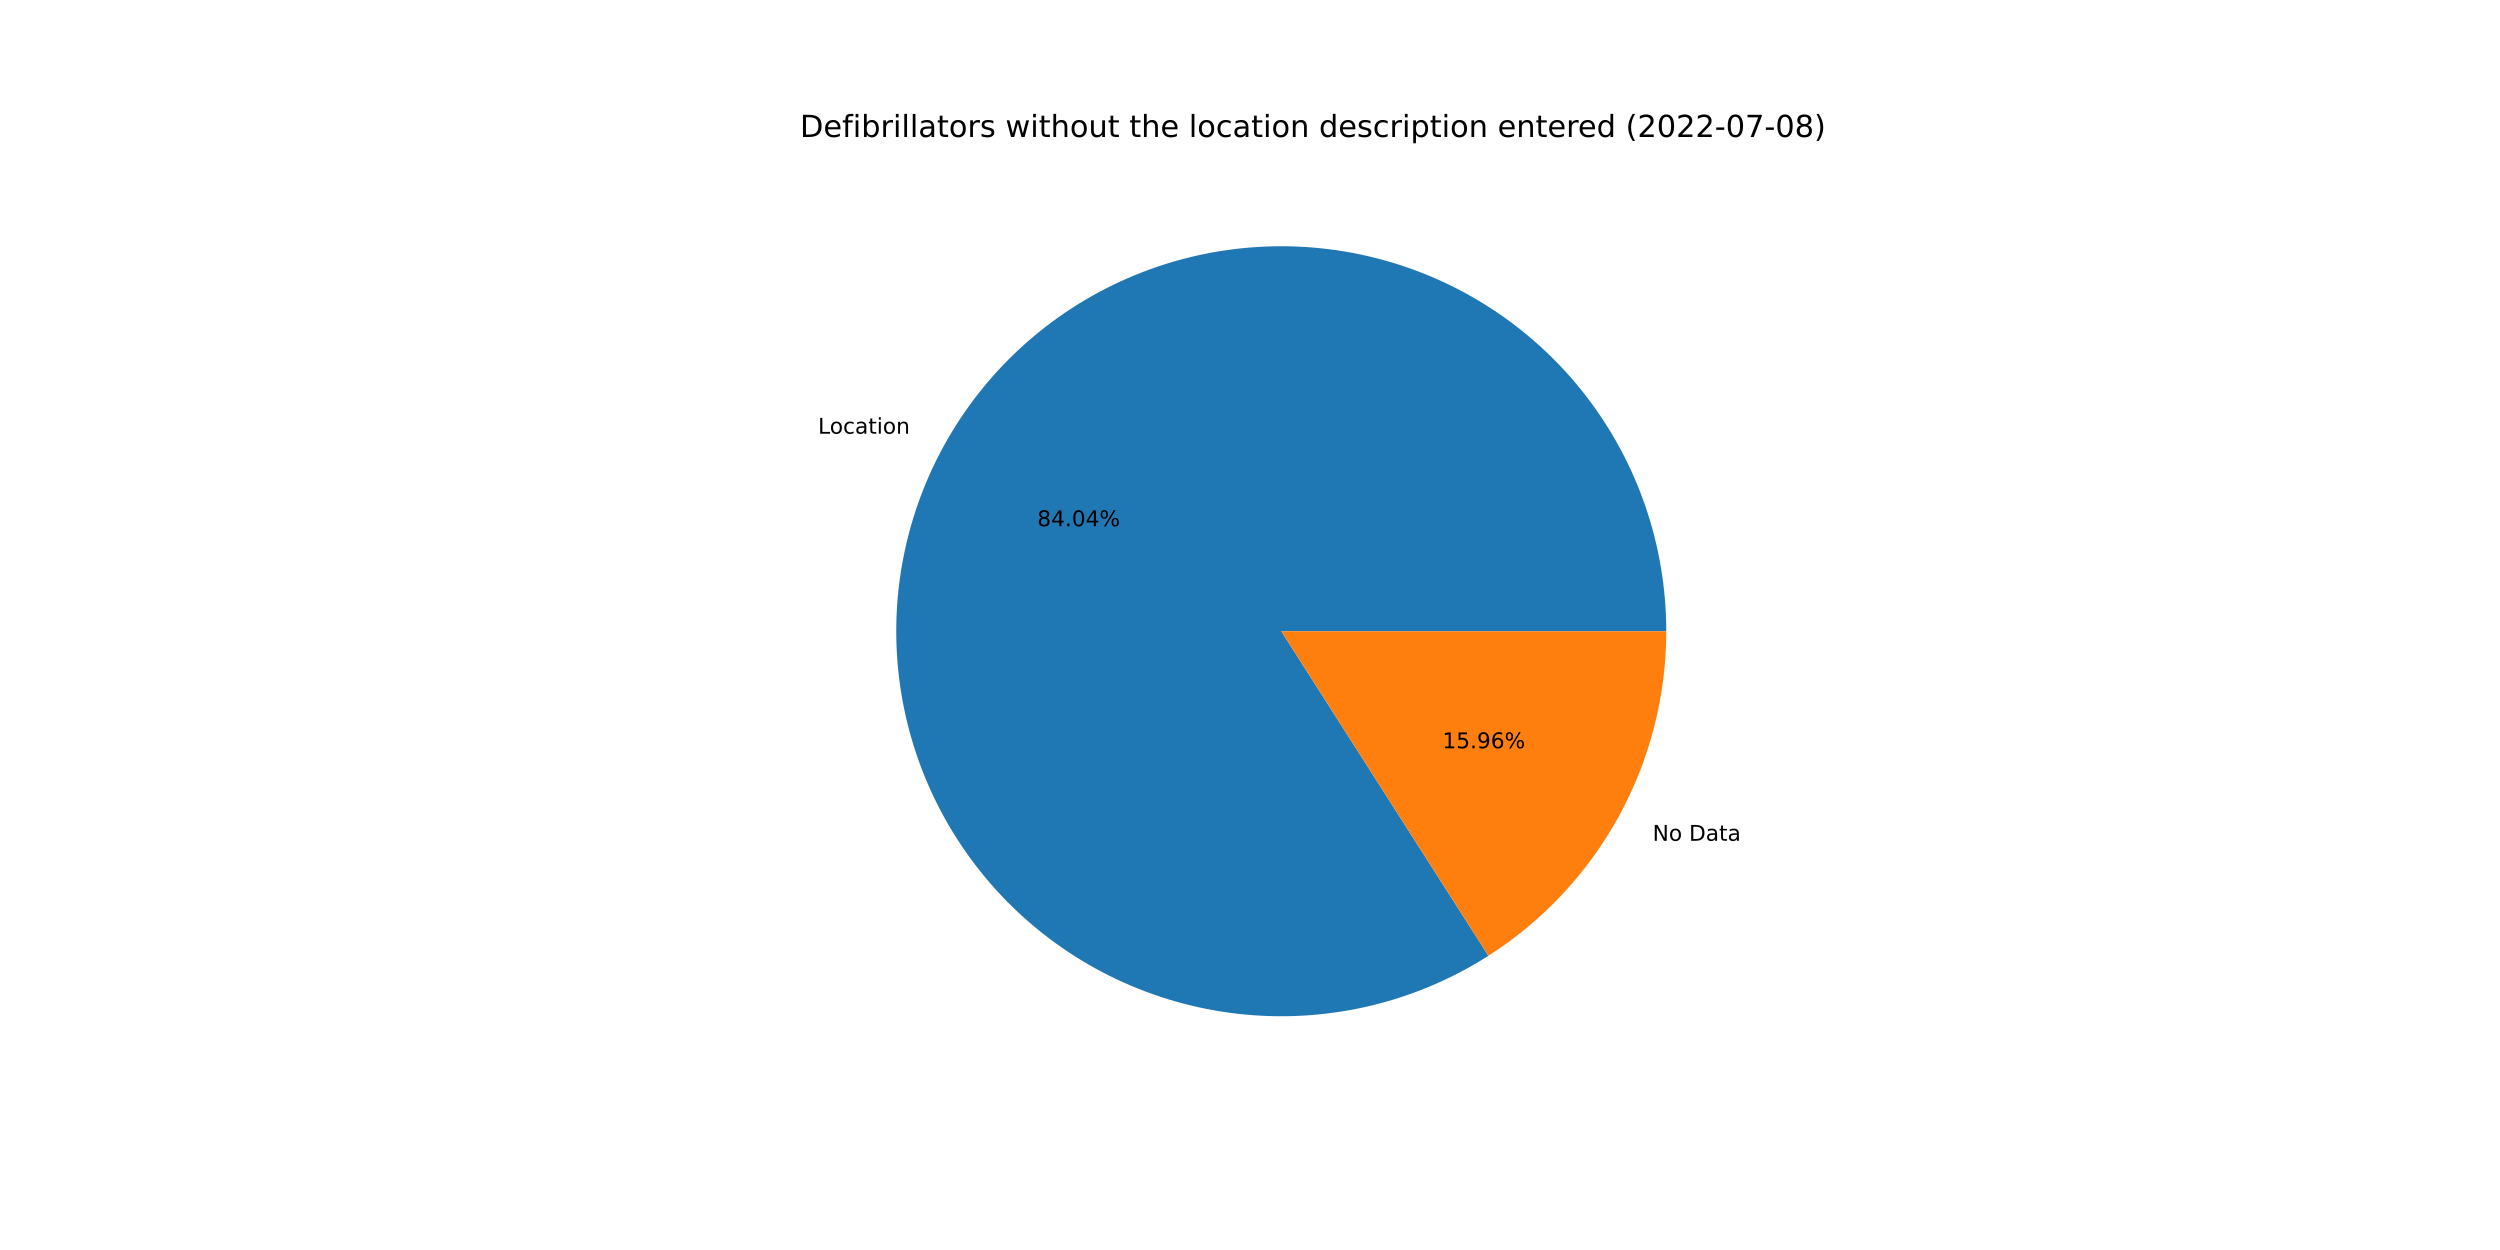
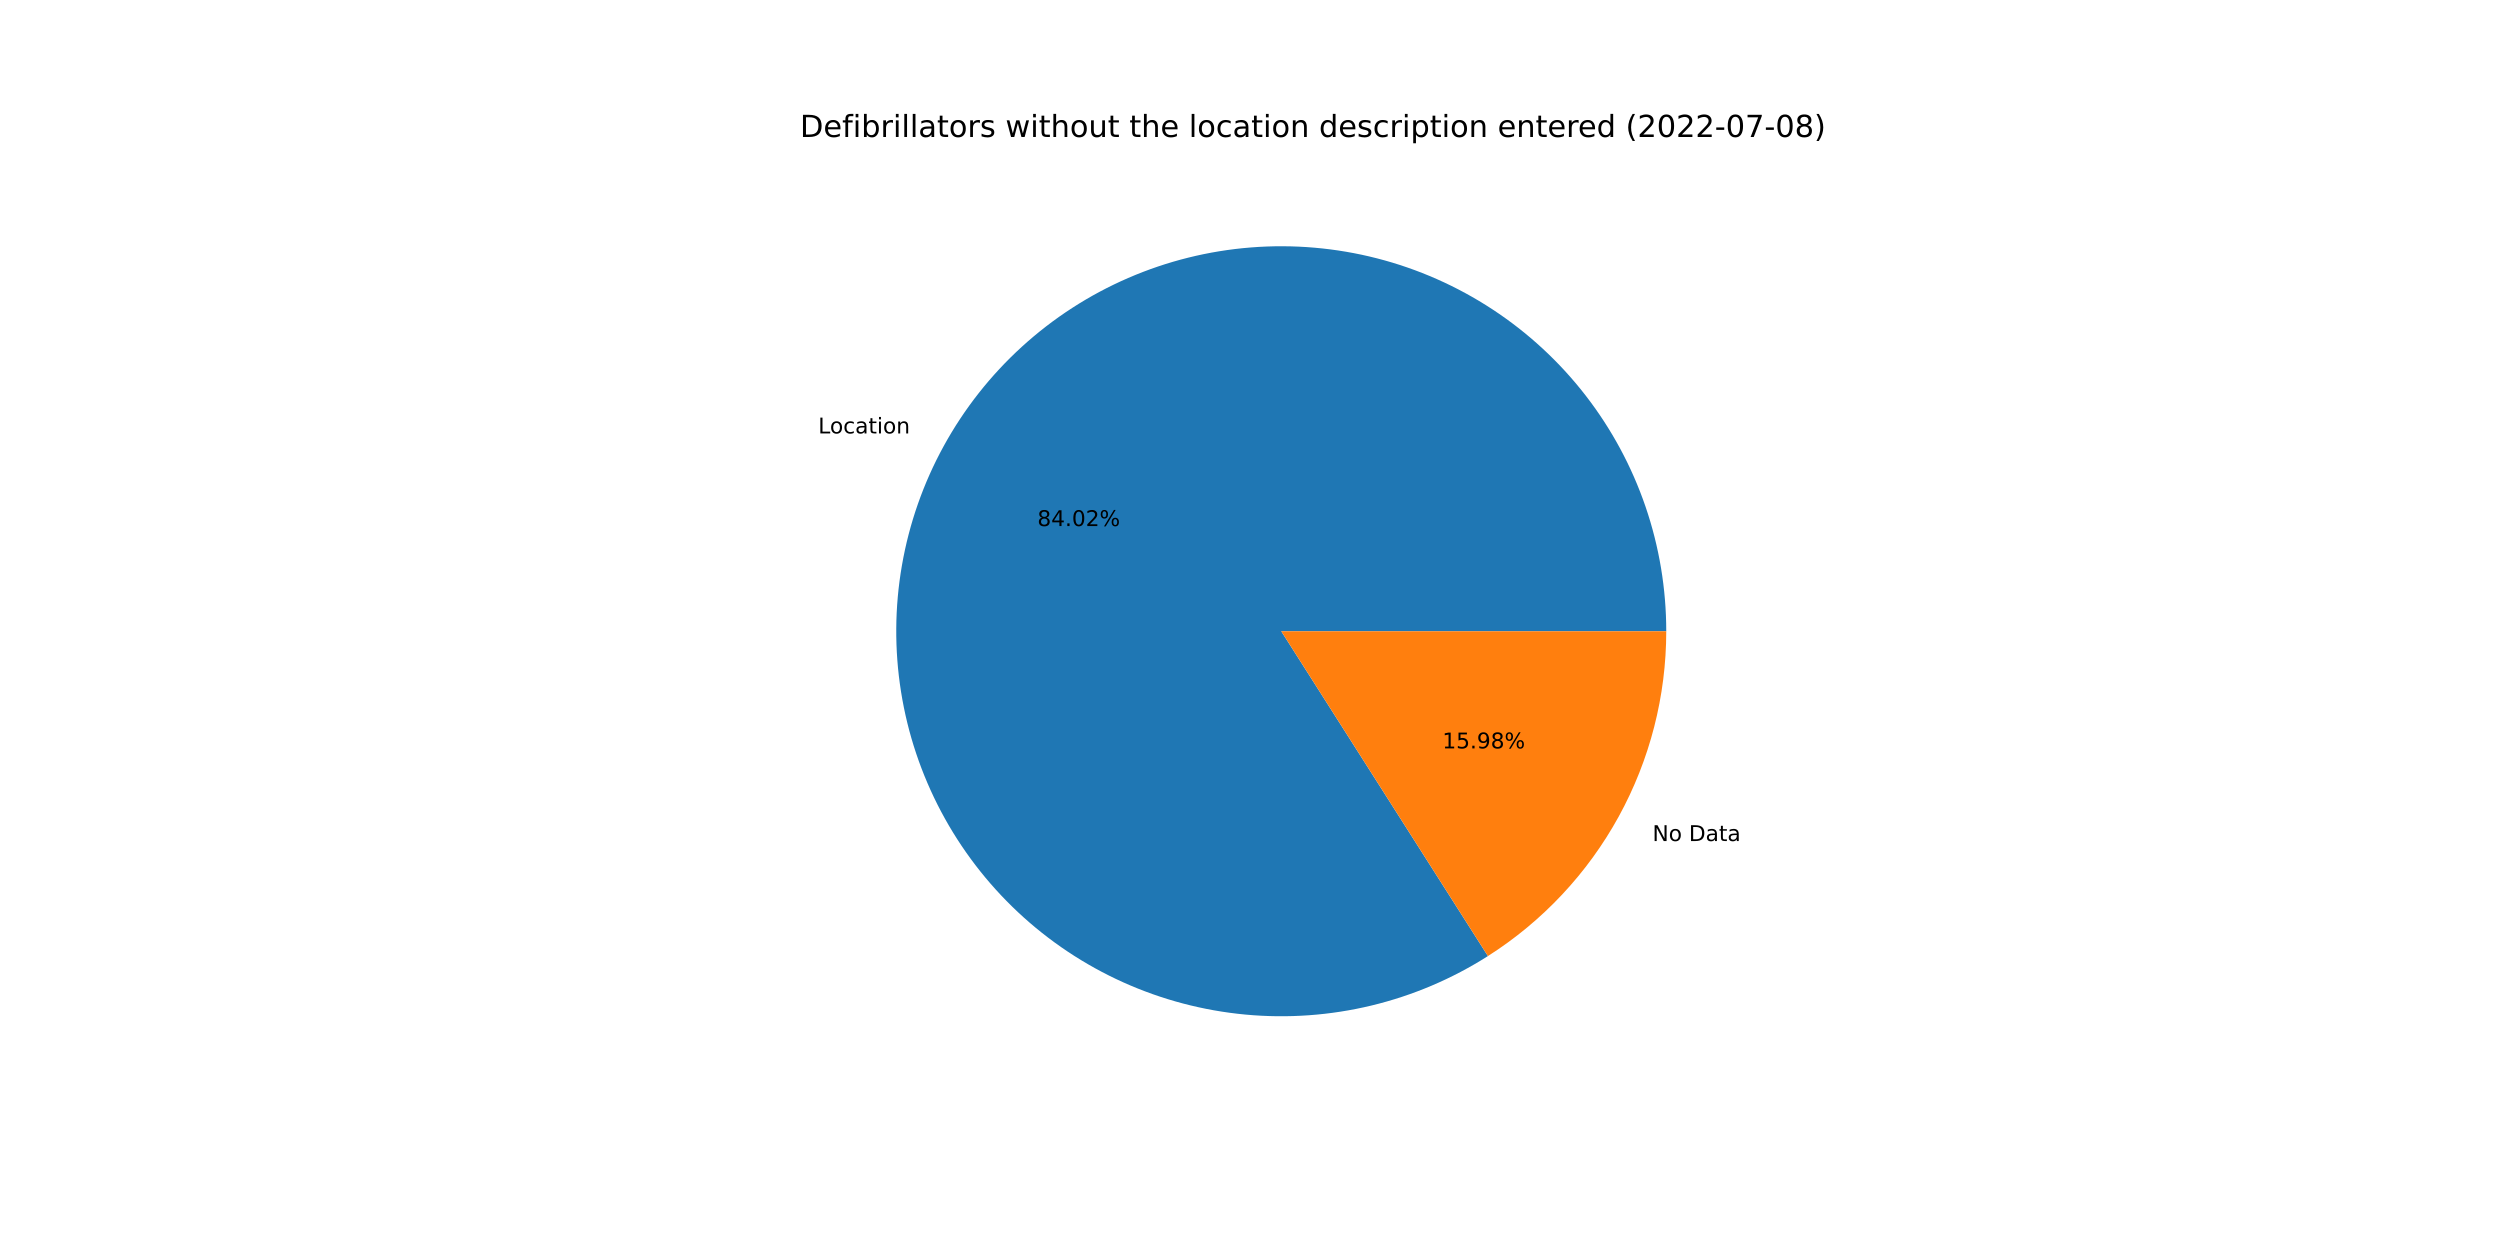
<svg xmlns="http://www.w3.org/2000/svg" xmlns:xlink="http://www.w3.org/1999/xlink" width="1152pt" height="576pt" viewBox="0 0 1152 576" version="1.1">
  <defs>
    <style type="text/css">*{stroke-linejoin: round; stroke-linecap: butt}</style>
  </defs>
  <g id="figure_1">
    <g id="patch_1">
      <path d="M 0 576  L 1152 576  L 1152 0  L 0 0  z " style="fill: #ffffff" />
    </g>
    <g id="axes_1">
      <g id="patch_2">
-         <path d="M 767.808 290.88  C 767.808 271.319 764.573 251.892 758.234 233.387  C 751.895 214.882 742.538 197.552 730.544 182.1  C 718.55 166.647 704.083 153.285 687.728 142.553  C 671.374 131.822 653.357 123.869 634.407 119.017  C 615.458 114.165 595.835 112.48 576.336 114.03  C 556.837 115.581 537.727 120.346 519.783 128.132  C 501.838 135.918 485.305 146.619 470.852 159.8  C 456.399 172.982 444.225 188.463 434.824 205.617  C 425.423 222.77 418.924 241.361 415.589 260.636  C 412.254 279.91 412.13 299.604 415.222 318.919  C 418.313 338.235 424.578 356.906 433.763 374.177  C 442.947 391.447 454.925 407.081 469.21 420.443  C 483.496 433.805 499.893 444.714 517.738 452.725  C 535.583 460.737 554.631 465.742 574.109 467.538  C 593.587 469.335 613.229 467.897 632.238 463.284  C 651.248 458.671 669.364 450.946 685.852 440.421  L 590.4 290.88  L 767.808 290.88  z " style="fill: #1f77b4" />
+         <path d="M 767.808 290.88  C 767.808 271.324 764.575 251.903 758.239 233.402  C 751.903 214.901 742.552 197.575 730.564 182.125  C 718.576 166.675 704.115 153.313 687.768 142.58  C 671.421 131.847 653.412 123.89 634.469 119.033  C 615.527 114.175 595.911 112.483 576.416 114.024  C 556.921 115.565 537.815 120.32 519.871 128.094  C 501.928 135.868 485.392 146.556 470.935 159.725  C 456.478 172.893 444.297 188.362 434.886 205.504  C 425.475 222.646 418.963 241.227 415.614 260.494  C 412.264 279.76 412.123 299.448 415.197 318.761  C 418.27 338.073 424.515 356.746 433.68 374.021  C 442.844 391.296 454.802 406.937 469.07 420.312  C 483.337 433.686 499.717 444.609 517.548 452.64  C 535.379 460.67 554.415 465.697 573.885 467.518  C 593.356 469.338 612.994 467.927 632.004 463.341  C 651.015 458.755 669.136 451.057 685.635 440.559  L 590.4 290.88  L 767.808 290.88  z " style="fill: #1f77b4" />
      </g>
      <g id="patch_3">
-         <path d="M 685.852 440.421  C 710.973 424.387 731.653 402.278 745.976 376.143  C 760.299 350.009 767.808 320.682 767.808 290.88  L 590.4 290.88  L 685.852 440.421  z " style="fill: #ff7f0e" />
+         <path d="M 685.635 440.559  C 710.816 424.538 731.551 402.418 745.914 376.256  C 760.277 350.094 767.808 320.725 767.808 290.88  L 590.4 290.88  L 685.635 440.559  z " style="fill: #ff7f0e" />
      </g>
      <g id="matplotlib.axis_1" />
      <g id="matplotlib.axis_2" />
      <g id="text_1">
-         <g transform="translate(376.97 199.8497)scale(0.1 -0.1)">
+         <g transform="translate(377.0379 199.7259)scale(0.1 -0.1)">
          <defs>
            <path id="DejaVuSans-4c" d="M 628 4666  L 1259 4666  L 1259 531  L 3531 531  L 3531 0  L 628 0  L 628 4666  z " transform="scale(0.015625)" />
            <path id="DejaVuSans-6f" d="M 1959 3097  Q 1497 3097 1228 2736  Q 959 2375 959 1747  Q 959 1119 1226 758  Q 1494 397 1959 397  Q 2419 397 2687 759  Q 2956 1122 2956 1747  Q 2956 2369 2687 2733  Q 2419 3097 1959 3097  z M 1959 3584  Q 2709 3584 3137 3096  Q 3566 2609 3566 1747  Q 3566 888 3137 398  Q 2709 -91 1959 -91  Q 1206 -91 779 398  Q 353 888 353 1747  Q 353 2609 779 3096  Q 1206 3584 1959 3584  z " transform="scale(0.015625)" />
            <path id="DejaVuSans-63" d="M 3122 3366  L 3122 2828  Q 2878 2963 2633 3030  Q 2388 3097 2138 3097  Q 1578 3097 1268 2742  Q 959 2388 959 1747  Q 959 1106 1268 751  Q 1578 397 2138 397  Q 2388 397 2633 464  Q 2878 531 3122 666  L 3122 134  Q 2881 22 2623 -34  Q 2366 -91 2075 -91  Q 1284 -91 818 406  Q 353 903 353 1747  Q 353 2603 823 3093  Q 1294 3584 2113 3584  Q 2378 3584 2631 3529  Q 2884 3475 3122 3366  z " transform="scale(0.015625)" />
            <path id="DejaVuSans-61" d="M 2194 1759  Q 1497 1759 1228 1600  Q 959 1441 959 1056  Q 959 750 1161 570  Q 1363 391 1709 391  Q 2188 391 2477 730  Q 2766 1069 2766 1631  L 2766 1759  L 2194 1759  z M 3341 1997  L 3341 0  L 2766 0  L 2766 531  Q 2569 213 2275 61  Q 1981 -91 1556 -91  Q 1019 -91 701 211  Q 384 513 384 1019  Q 384 1609 779 1909  Q 1175 2209 1959 2209  L 2766 2209  L 2766 2266  Q 2766 2663 2505 2880  Q 2244 3097 1772 3097  Q 1472 3097 1187 3025  Q 903 2953 641 2809  L 641 3341  Q 956 3463 1253 3523  Q 1550 3584 1831 3584  Q 2591 3584 2966 3190  Q 3341 2797 3341 1997  z " transform="scale(0.015625)" />
            <path id="DejaVuSans-74" d="M 1172 4494  L 1172 3500  L 2356 3500  L 2356 3053  L 1172 3053  L 1172 1153  Q 1172 725 1289 603  Q 1406 481 1766 481  L 2356 481  L 2356 0  L 1766 0  Q 1100 0 847 248  Q 594 497 594 1153  L 594 3053  L 172 3053  L 172 3500  L 594 3500  L 594 4494  L 1172 4494  z " transform="scale(0.015625)" />
            <path id="DejaVuSans-69" d="M 603 3500  L 1178 3500  L 1178 0  L 603 0  L 603 3500  z M 603 4863  L 1178 4863  L 1178 4134  L 603 4134  L 603 4863  z " transform="scale(0.015625)" />
            <path id="DejaVuSans-6e" d="M 3513 2113  L 3513 0  L 2938 0  L 2938 2094  Q 2938 2591 2744 2837  Q 2550 3084 2163 3084  Q 1697 3084 1428 2787  Q 1159 2491 1159 1978  L 1159 0  L 581 0  L 581 3500  L 1159 3500  L 1159 2956  Q 1366 3272 1645 3428  Q 1925 3584 2291 3584  Q 2894 3584 3203 3211  Q 3513 2838 3513 2113  z " transform="scale(0.015625)" />
          </defs>
          <use xlink:href="#DejaVuSans-4c" />
          <use xlink:href="#DejaVuSans-6f" x="53.963" />
          <use xlink:href="#DejaVuSans-63" x="115.145" />
          <use xlink:href="#DejaVuSans-61" x="170.125" />
          <use xlink:href="#DejaVuSans-74" x="231.404" />
          <use xlink:href="#DejaVuSans-69" x="270.613" />
          <use xlink:href="#DejaVuSans-6f" x="298.396" />
          <use xlink:href="#DejaVuSans-6e" x="359.578" />
        </g>
      </g>
      <g id="text_2">
-         <g transform="translate(477.9898 242.4814)scale(0.1 -0.1)">
+         <g transform="translate(478.0269 242.4138)scale(0.1 -0.1)">
          <defs>
            <path id="DejaVuSans-38" d="M 2034 2216  Q 1584 2216 1326 1975  Q 1069 1734 1069 1313  Q 1069 891 1326 650  Q 1584 409 2034 409  Q 2484 409 2743 651  Q 3003 894 3003 1313  Q 3003 1734 2745 1975  Q 2488 2216 2034 2216  z M 1403 2484  Q 997 2584 770 2862  Q 544 3141 544 3541  Q 544 4100 942 4425  Q 1341 4750 2034 4750  Q 2731 4750 3128 4425  Q 3525 4100 3525 3541  Q 3525 3141 3298 2862  Q 3072 2584 2669 2484  Q 3125 2378 3379 2068  Q 3634 1759 3634 1313  Q 3634 634 3220 271  Q 2806 -91 2034 -91  Q 1263 -91 848 271  Q 434 634 434 1313  Q 434 1759 690 2068  Q 947 2378 1403 2484  z M 1172 3481  Q 1172 3119 1398 2916  Q 1625 2713 2034 2713  Q 2441 2713 2670 2916  Q 2900 3119 2900 3481  Q 2900 3844 2670 4047  Q 2441 4250 2034 4250  Q 1625 4250 1398 4047  Q 1172 3844 1172 3481  z " transform="scale(0.015625)" />
            <path id="DejaVuSans-34" d="M 2419 4116  L 825 1625  L 2419 1625  L 2419 4116  z M 2253 4666  L 3047 4666  L 3047 1625  L 3713 1625  L 3713 1100  L 3047 1100  L 3047 0  L 2419 0  L 2419 1100  L 313 1100  L 313 1709  L 2253 4666  z " transform="scale(0.015625)" />
            <path id="DejaVuSans-2e" d="M 684 794  L 1344 794  L 1344 0  L 684 0  L 684 794  z " transform="scale(0.015625)" />
            <path id="DejaVuSans-30" d="M 2034 4250  Q 1547 4250 1301 3770  Q 1056 3291 1056 2328  Q 1056 1369 1301 889  Q 1547 409 2034 409  Q 2525 409 2770 889  Q 3016 1369 3016 2328  Q 3016 3291 2770 3770  Q 2525 4250 2034 4250  z M 2034 4750  Q 2819 4750 3233 4129  Q 3647 3509 3647 2328  Q 3647 1150 3233 529  Q 2819 -91 2034 -91  Q 1250 -91 836 529  Q 422 1150 422 2328  Q 422 3509 836 4129  Q 1250 4750 2034 4750  z " transform="scale(0.015625)" />
+             <path id="DejaVuSans-32" d="M 1228 531  L 3431 531  L 3431 0  L 469 0  L 469 531  Q 828 903 1448 1529  Q 2069 2156 2228 2338  Q 2531 2678 2651 2914  Q 2772 3150 2772 3378  Q 2772 3750 2511 3984  Q 2250 4219 1831 4219  Q 1534 4219 1204 4116  Q 875 4013 500 3803  L 500 4441  Q 881 4594 1212 4672  Q 1544 4750 1819 4750  Q 2544 4750 2975 4387  Q 3406 4025 3406 3419  Q 3406 3131 3298 2873  Q 3191 2616 2906 2266  Q 2828 2175 2409 1742  Q 1991 1309 1228 531  z " transform="scale(0.015625)" />
            <path id="DejaVuSans-25" d="M 4653 2053  Q 4381 2053 4226 1822  Q 4072 1591 4072 1178  Q 4072 772 4226 539  Q 4381 306 4653 306  Q 4919 306 5073 539  Q 5228 772 5228 1178  Q 5228 1588 5073 1820  Q 4919 2053 4653 2053  z M 4653 2450  Q 5147 2450 5437 2106  Q 5728 1763 5728 1178  Q 5728 594 5436 251  Q 5144 -91 4653 -91  Q 4153 -91 3862 251  Q 3572 594 3572 1178  Q 3572 1766 3864 2108  Q 4156 2450 4653 2450  z M 1428 4353  Q 1159 4353 1004 4120  Q 850 3888 850 3481  Q 850 3069 1003 2837  Q 1156 2606 1428 2606  Q 1700 2606 1854 2837  Q 2009 3069 2009 3481  Q 2009 3884 1853 4118  Q 1697 4353 1428 4353  z M 4250 4750  L 4750 4750  L 1831 -91  L 1331 -91  L 4250 4750  z M 1428 4750  Q 1922 4750 2215 4408  Q 2509 4066 2509 3481  Q 2509 2891 2217 2550  Q 1925 2209 1428 2209  Q 931 2209 642 2551  Q 353 2894 353 3481  Q 353 4063 643 4406  Q 934 4750 1428 4750  z " transform="scale(0.015625)" />
          </defs>
          <use xlink:href="#DejaVuSans-38" />
          <use xlink:href="#DejaVuSans-34" x="63.623" />
          <use xlink:href="#DejaVuSans-2e" x="127.246" />
          <use xlink:href="#DejaVuSans-30" x="159.033" />
-           <use xlink:href="#DejaVuSans-34" x="222.656" />
+           <use xlink:href="#DejaVuSans-32" x="222.656" />
          <use xlink:href="#DejaVuSans-25" x="286.279" />
        </g>
      </g>
      <g id="text_3">
-         <g transform="translate(761.5332 387.429)scale(0.1 -0.1)">
+         <g transform="translate(761.4652 387.5529)scale(0.1 -0.1)">
          <defs>
            <path id="DejaVuSans-4e" d="M 628 4666  L 1478 4666  L 3547 763  L 3547 4666  L 4159 4666  L 4159 0  L 3309 0  L 1241 3903  L 1241 0  L 628 0  L 628 4666  z " transform="scale(0.015625)" />
            <path id="DejaVuSans-20" transform="scale(0.015625)" />
            <path id="DejaVuSans-44" d="M 1259 4147  L 1259 519  L 2022 519  Q 2988 519 3436 956  Q 3884 1394 3884 2338  Q 3884 3275 3436 3711  Q 2988 4147 2022 4147  L 1259 4147  z M 628 4666  L 1925 4666  Q 3281 4666 3915 4102  Q 4550 3538 4550 2338  Q 4550 1131 3912 565  Q 3275 0 1925 0  L 628 0  L 628 4666  z " transform="scale(0.015625)" />
          </defs>
          <use xlink:href="#DejaVuSans-4e" />
          <use xlink:href="#DejaVuSans-6f" x="74.805" />
          <use xlink:href="#DejaVuSans-20" x="135.986" />
          <use xlink:href="#DejaVuSans-44" x="167.773" />
          <use xlink:href="#DejaVuSans-61" x="244.775" />
          <use xlink:href="#DejaVuSans-74" x="306.055" />
          <use xlink:href="#DejaVuSans-61" x="345.264" />
        </g>
      </g>
      <g id="text_4">
-         <g transform="translate(664.6805 344.7974)scale(0.1 -0.1)">
+         <g transform="translate(664.6435 344.8649)scale(0.1 -0.1)">
          <defs>
            <path id="DejaVuSans-31" d="M 794 531  L 1825 531  L 1825 4091  L 703 3866  L 703 4441  L 1819 4666  L 2450 4666  L 2450 531  L 3481 531  L 3481 0  L 794 0  L 794 531  z " transform="scale(0.015625)" />
            <path id="DejaVuSans-35" d="M 691 4666  L 3169 4666  L 3169 4134  L 1269 4134  L 1269 2991  Q 1406 3038 1543 3061  Q 1681 3084 1819 3084  Q 2600 3084 3056 2656  Q 3513 2228 3513 1497  Q 3513 744 3044 326  Q 2575 -91 1722 -91  Q 1428 -91 1123 -41  Q 819 9 494 109  L 494 744  Q 775 591 1075 516  Q 1375 441 1709 441  Q 2250 441 2565 725  Q 2881 1009 2881 1497  Q 2881 1984 2565 2268  Q 2250 2553 1709 2553  Q 1456 2553 1204 2497  Q 953 2441 691 2322  L 691 4666  z " transform="scale(0.015625)" />
            <path id="DejaVuSans-39" d="M 703 97  L 703 672  Q 941 559 1184 500  Q 1428 441 1663 441  Q 2288 441 2617 861  Q 2947 1281 2994 2138  Q 2813 1869 2534 1725  Q 2256 1581 1919 1581  Q 1219 1581 811 2004  Q 403 2428 403 3163  Q 403 3881 828 4315  Q 1253 4750 1959 4750  Q 2769 4750 3195 4129  Q 3622 3509 3622 2328  Q 3622 1225 3098 567  Q 2575 -91 1691 -91  Q 1453 -91 1209 -44  Q 966 3 703 97  z M 1959 2075  Q 2384 2075 2632 2365  Q 2881 2656 2881 3163  Q 2881 3666 2632 3958  Q 2384 4250 1959 4250  Q 1534 4250 1286 3958  Q 1038 3666 1038 3163  Q 1038 2656 1286 2365  Q 1534 2075 1959 2075  z " transform="scale(0.015625)" />
-             <path id="DejaVuSans-36" d="M 2113 2584  Q 1688 2584 1439 2293  Q 1191 2003 1191 1497  Q 1191 994 1439 701  Q 1688 409 2113 409  Q 2538 409 2786 701  Q 3034 994 3034 1497  Q 3034 2003 2786 2293  Q 2538 2584 2113 2584  z M 3366 4563  L 3366 3988  Q 3128 4100 2886 4159  Q 2644 4219 2406 4219  Q 1781 4219 1451 3797  Q 1122 3375 1075 2522  Q 1259 2794 1537 2939  Q 1816 3084 2150 3084  Q 2853 3084 3261 2657  Q 3669 2231 3669 1497  Q 3669 778 3244 343  Q 2819 -91 2113 -91  Q 1303 -91 875 529  Q 447 1150 447 2328  Q 447 3434 972 4092  Q 1497 4750 2381 4750  Q 2619 4750 2861 4703  Q 3103 4656 3366 4563  z " transform="scale(0.015625)" />
          </defs>
          <use xlink:href="#DejaVuSans-31" />
          <use xlink:href="#DejaVuSans-35" x="63.623" />
          <use xlink:href="#DejaVuSans-2e" x="127.246" />
          <use xlink:href="#DejaVuSans-39" x="159.033" />
-           <use xlink:href="#DejaVuSans-36" x="222.656" />
+           <use xlink:href="#DejaVuSans-38" x="222.656" />
          <use xlink:href="#DejaVuSans-25" x="286.279" />
        </g>
      </g>
      <g id="text_5">
        <g transform="translate(368.64 63.12)scale(0.14 -0.14)">
          <defs>
            <path id="DejaVuSans-65" d="M 3597 1894  L 3597 1613  L 953 1613  Q 991 1019 1311 708  Q 1631 397 2203 397  Q 2534 397 2845 478  Q 3156 559 3463 722  L 3463 178  Q 3153 47 2828 -22  Q 2503 -91 2169 -91  Q 1331 -91 842 396  Q 353 884 353 1716  Q 353 2575 817 3079  Q 1281 3584 2069 3584  Q 2775 3584 3186 3129  Q 3597 2675 3597 1894  z M 3022 2063  Q 3016 2534 2758 2815  Q 2500 3097 2075 3097  Q 1594 3097 1305 2825  Q 1016 2553 972 2059  L 3022 2063  z " transform="scale(0.015625)" />
            <path id="DejaVuSans-66" d="M 2375 4863  L 2375 4384  L 1825 4384  Q 1516 4384 1395 4259  Q 1275 4134 1275 3809  L 1275 3500  L 2222 3500  L 2222 3053  L 1275 3053  L 1275 0  L 697 0  L 697 3053  L 147 3053  L 147 3500  L 697 3500  L 697 3744  Q 697 4328 969 4595  Q 1241 4863 1831 4863  L 2375 4863  z " transform="scale(0.015625)" />
            <path id="DejaVuSans-62" d="M 3116 1747  Q 3116 2381 2855 2742  Q 2594 3103 2138 3103  Q 1681 3103 1420 2742  Q 1159 2381 1159 1747  Q 1159 1113 1420 752  Q 1681 391 2138 391  Q 2594 391 2855 752  Q 3116 1113 3116 1747  z M 1159 2969  Q 1341 3281 1617 3432  Q 1894 3584 2278 3584  Q 2916 3584 3314 3078  Q 3713 2572 3713 1747  Q 3713 922 3314 415  Q 2916 -91 2278 -91  Q 1894 -91 1617 61  Q 1341 213 1159 525  L 1159 0  L 581 0  L 581 4863  L 1159 4863  L 1159 2969  z " transform="scale(0.015625)" />
            <path id="DejaVuSans-72" d="M 2631 2963  Q 2534 3019 2420 3045  Q 2306 3072 2169 3072  Q 1681 3072 1420 2755  Q 1159 2438 1159 1844  L 1159 0  L 581 0  L 581 3500  L 1159 3500  L 1159 2956  Q 1341 3275 1631 3429  Q 1922 3584 2338 3584  Q 2397 3584 2469 3576  Q 2541 3569 2628 3553  L 2631 2963  z " transform="scale(0.015625)" />
            <path id="DejaVuSans-6c" d="M 603 4863  L 1178 4863  L 1178 0  L 603 0  L 603 4863  z " transform="scale(0.015625)" />
            <path id="DejaVuSans-73" d="M 2834 3397  L 2834 2853  Q 2591 2978 2328 3040  Q 2066 3103 1784 3103  Q 1356 3103 1142 2972  Q 928 2841 928 2578  Q 928 2378 1081 2264  Q 1234 2150 1697 2047  L 1894 2003  Q 2506 1872 2764 1633  Q 3022 1394 3022 966  Q 3022 478 2636 193  Q 2250 -91 1575 -91  Q 1294 -91 989 -36  Q 684 19 347 128  L 347 722  Q 666 556 975 473  Q 1284 391 1588 391  Q 1994 391 2212 530  Q 2431 669 2431 922  Q 2431 1156 2273 1281  Q 2116 1406 1581 1522  L 1381 1569  Q 847 1681 609 1914  Q 372 2147 372 2553  Q 372 3047 722 3315  Q 1072 3584 1716 3584  Q 2034 3584 2315 3537  Q 2597 3491 2834 3397  z " transform="scale(0.015625)" />
            <path id="DejaVuSans-77" d="M 269 3500  L 844 3500  L 1563 769  L 2278 3500  L 2956 3500  L 3675 769  L 4391 3500  L 4966 3500  L 4050 0  L 3372 0  L 2619 2869  L 1863 0  L 1184 0  L 269 3500  z " transform="scale(0.015625)" />
            <path id="DejaVuSans-68" d="M 3513 2113  L 3513 0  L 2938 0  L 2938 2094  Q 2938 2591 2744 2837  Q 2550 3084 2163 3084  Q 1697 3084 1428 2787  Q 1159 2491 1159 1978  L 1159 0  L 581 0  L 581 4863  L 1159 4863  L 1159 2956  Q 1366 3272 1645 3428  Q 1925 3584 2291 3584  Q 2894 3584 3203 3211  Q 3513 2838 3513 2113  z " transform="scale(0.015625)" />
            <path id="DejaVuSans-75" d="M 544 1381  L 544 3500  L 1119 3500  L 1119 1403  Q 1119 906 1312 657  Q 1506 409 1894 409  Q 2359 409 2629 706  Q 2900 1003 2900 1516  L 2900 3500  L 3475 3500  L 3475 0  L 2900 0  L 2900 538  Q 2691 219 2414 64  Q 2138 -91 1772 -91  Q 1169 -91 856 284  Q 544 659 544 1381  z M 1991 3584  L 1991 3584  z " transform="scale(0.015625)" />
            <path id="DejaVuSans-64" d="M 2906 2969  L 2906 4863  L 3481 4863  L 3481 0  L 2906 0  L 2906 525  Q 2725 213 2448 61  Q 2172 -91 1784 -91  Q 1150 -91 751 415  Q 353 922 353 1747  Q 353 2572 751 3078  Q 1150 3584 1784 3584  Q 2172 3584 2448 3432  Q 2725 3281 2906 2969  z M 947 1747  Q 947 1113 1208 752  Q 1469 391 1925 391  Q 2381 391 2643 752  Q 2906 1113 2906 1747  Q 2906 2381 2643 2742  Q 2381 3103 1925 3103  Q 1469 3103 1208 2742  Q 947 2381 947 1747  z " transform="scale(0.015625)" />
            <path id="DejaVuSans-70" d="M 1159 525  L 1159 -1331  L 581 -1331  L 581 3500  L 1159 3500  L 1159 2969  Q 1341 3281 1617 3432  Q 1894 3584 2278 3584  Q 2916 3584 3314 3078  Q 3713 2572 3713 1747  Q 3713 922 3314 415  Q 2916 -91 2278 -91  Q 1894 -91 1617 61  Q 1341 213 1159 525  z M 3116 1747  Q 3116 2381 2855 2742  Q 2594 3103 2138 3103  Q 1681 3103 1420 2742  Q 1159 2381 1159 1747  Q 1159 1113 1420 752  Q 1681 391 2138 391  Q 2594 391 2855 752  Q 3116 1113 3116 1747  z " transform="scale(0.015625)" />
            <path id="DejaVuSans-28" d="M 1984 4856  Q 1566 4138 1362 3434  Q 1159 2731 1159 2009  Q 1159 1288 1364 580  Q 1569 -128 1984 -844  L 1484 -844  Q 1016 -109 783 600  Q 550 1309 550 2009  Q 550 2706 781 3412  Q 1013 4119 1484 4856  L 1984 4856  z " transform="scale(0.015625)" />
-             <path id="DejaVuSans-32" d="M 1228 531  L 3431 531  L 3431 0  L 469 0  L 469 531  Q 828 903 1448 1529  Q 2069 2156 2228 2338  Q 2531 2678 2651 2914  Q 2772 3150 2772 3378  Q 2772 3750 2511 3984  Q 2250 4219 1831 4219  Q 1534 4219 1204 4116  Q 875 4013 500 3803  L 500 4441  Q 881 4594 1212 4672  Q 1544 4750 1819 4750  Q 2544 4750 2975 4387  Q 3406 4025 3406 3419  Q 3406 3131 3298 2873  Q 3191 2616 2906 2266  Q 2828 2175 2409 1742  Q 1991 1309 1228 531  z " transform="scale(0.015625)" />
            <path id="DejaVuSans-2d" d="M 313 2009  L 1997 2009  L 1997 1497  L 313 1497  L 313 2009  z " transform="scale(0.015625)" />
            <path id="DejaVuSans-37" d="M 525 4666  L 3525 4666  L 3525 4397  L 1831 0  L 1172 0  L 2766 4134  L 525 4134  L 525 4666  z " transform="scale(0.015625)" />
            <path id="DejaVuSans-29" d="M 513 4856  L 1013 4856  Q 1481 4119 1714 3412  Q 1947 2706 1947 2009  Q 1947 1309 1714 600  Q 1481 -109 1013 -844  L 513 -844  Q 928 -128 1133 580  Q 1338 1288 1338 2009  Q 1338 2731 1133 3434  Q 928 4138 513 4856  z " transform="scale(0.015625)" />
          </defs>
          <use xlink:href="#DejaVuSans-44" />
          <use xlink:href="#DejaVuSans-65" x="77.002" />
          <use xlink:href="#DejaVuSans-66" x="138.525" />
          <use xlink:href="#DejaVuSans-69" x="173.73" />
          <use xlink:href="#DejaVuSans-62" x="201.514" />
          <use xlink:href="#DejaVuSans-72" x="264.99" />
          <use xlink:href="#DejaVuSans-69" x="306.104" />
          <use xlink:href="#DejaVuSans-6c" x="333.887" />
          <use xlink:href="#DejaVuSans-6c" x="361.67" />
          <use xlink:href="#DejaVuSans-61" x="389.453" />
          <use xlink:href="#DejaVuSans-74" x="450.732" />
          <use xlink:href="#DejaVuSans-6f" x="489.941" />
          <use xlink:href="#DejaVuSans-72" x="551.123" />
          <use xlink:href="#DejaVuSans-73" x="592.236" />
          <use xlink:href="#DejaVuSans-20" x="644.336" />
          <use xlink:href="#DejaVuSans-77" x="676.123" />
          <use xlink:href="#DejaVuSans-69" x="757.91" />
          <use xlink:href="#DejaVuSans-74" x="785.693" />
          <use xlink:href="#DejaVuSans-68" x="824.902" />
          <use xlink:href="#DejaVuSans-6f" x="888.281" />
          <use xlink:href="#DejaVuSans-75" x="949.463" />
          <use xlink:href="#DejaVuSans-74" x="1012.842" />
          <use xlink:href="#DejaVuSans-20" x="1052.051" />
          <use xlink:href="#DejaVuSans-74" x="1083.838" />
          <use xlink:href="#DejaVuSans-68" x="1123.047" />
          <use xlink:href="#DejaVuSans-65" x="1186.426" />
          <use xlink:href="#DejaVuSans-20" x="1247.949" />
          <use xlink:href="#DejaVuSans-6c" x="1279.736" />
          <use xlink:href="#DejaVuSans-6f" x="1307.52" />
          <use xlink:href="#DejaVuSans-63" x="1368.701" />
          <use xlink:href="#DejaVuSans-61" x="1423.682" />
          <use xlink:href="#DejaVuSans-74" x="1484.961" />
          <use xlink:href="#DejaVuSans-69" x="1524.17" />
          <use xlink:href="#DejaVuSans-6f" x="1551.953" />
          <use xlink:href="#DejaVuSans-6e" x="1613.135" />
          <use xlink:href="#DejaVuSans-20" x="1676.514" />
          <use xlink:href="#DejaVuSans-64" x="1708.301" />
          <use xlink:href="#DejaVuSans-65" x="1771.777" />
          <use xlink:href="#DejaVuSans-73" x="1833.301" />
          <use xlink:href="#DejaVuSans-63" x="1885.4" />
          <use xlink:href="#DejaVuSans-72" x="1940.381" />
          <use xlink:href="#DejaVuSans-69" x="1981.494" />
          <use xlink:href="#DejaVuSans-70" x="2009.277" />
          <use xlink:href="#DejaVuSans-74" x="2072.754" />
          <use xlink:href="#DejaVuSans-69" x="2111.963" />
          <use xlink:href="#DejaVuSans-6f" x="2139.746" />
          <use xlink:href="#DejaVuSans-6e" x="2200.928" />
          <use xlink:href="#DejaVuSans-20" x="2264.307" />
          <use xlink:href="#DejaVuSans-65" x="2296.094" />
          <use xlink:href="#DejaVuSans-6e" x="2357.617" />
          <use xlink:href="#DejaVuSans-74" x="2420.996" />
          <use xlink:href="#DejaVuSans-65" x="2460.205" />
          <use xlink:href="#DejaVuSans-72" x="2521.729" />
          <use xlink:href="#DejaVuSans-65" x="2560.592" />
          <use xlink:href="#DejaVuSans-64" x="2622.115" />
          <use xlink:href="#DejaVuSans-20" x="2685.592" />
          <use xlink:href="#DejaVuSans-28" x="2717.379" />
          <use xlink:href="#DejaVuSans-32" x="2756.393" />
          <use xlink:href="#DejaVuSans-30" x="2820.016" />
          <use xlink:href="#DejaVuSans-32" x="2883.639" />
          <use xlink:href="#DejaVuSans-32" x="2947.262" />
          <use xlink:href="#DejaVuSans-2d" x="3010.885" />
          <use xlink:href="#DejaVuSans-30" x="3046.969" />
          <use xlink:href="#DejaVuSans-37" x="3110.592" />
          <use xlink:href="#DejaVuSans-2d" x="3174.215" />
          <use xlink:href="#DejaVuSans-30" x="3210.299" />
          <use xlink:href="#DejaVuSans-38" x="3273.922" />
          <use xlink:href="#DejaVuSans-29" x="3337.545" />
        </g>
      </g>
    </g>
  </g>
</svg>
